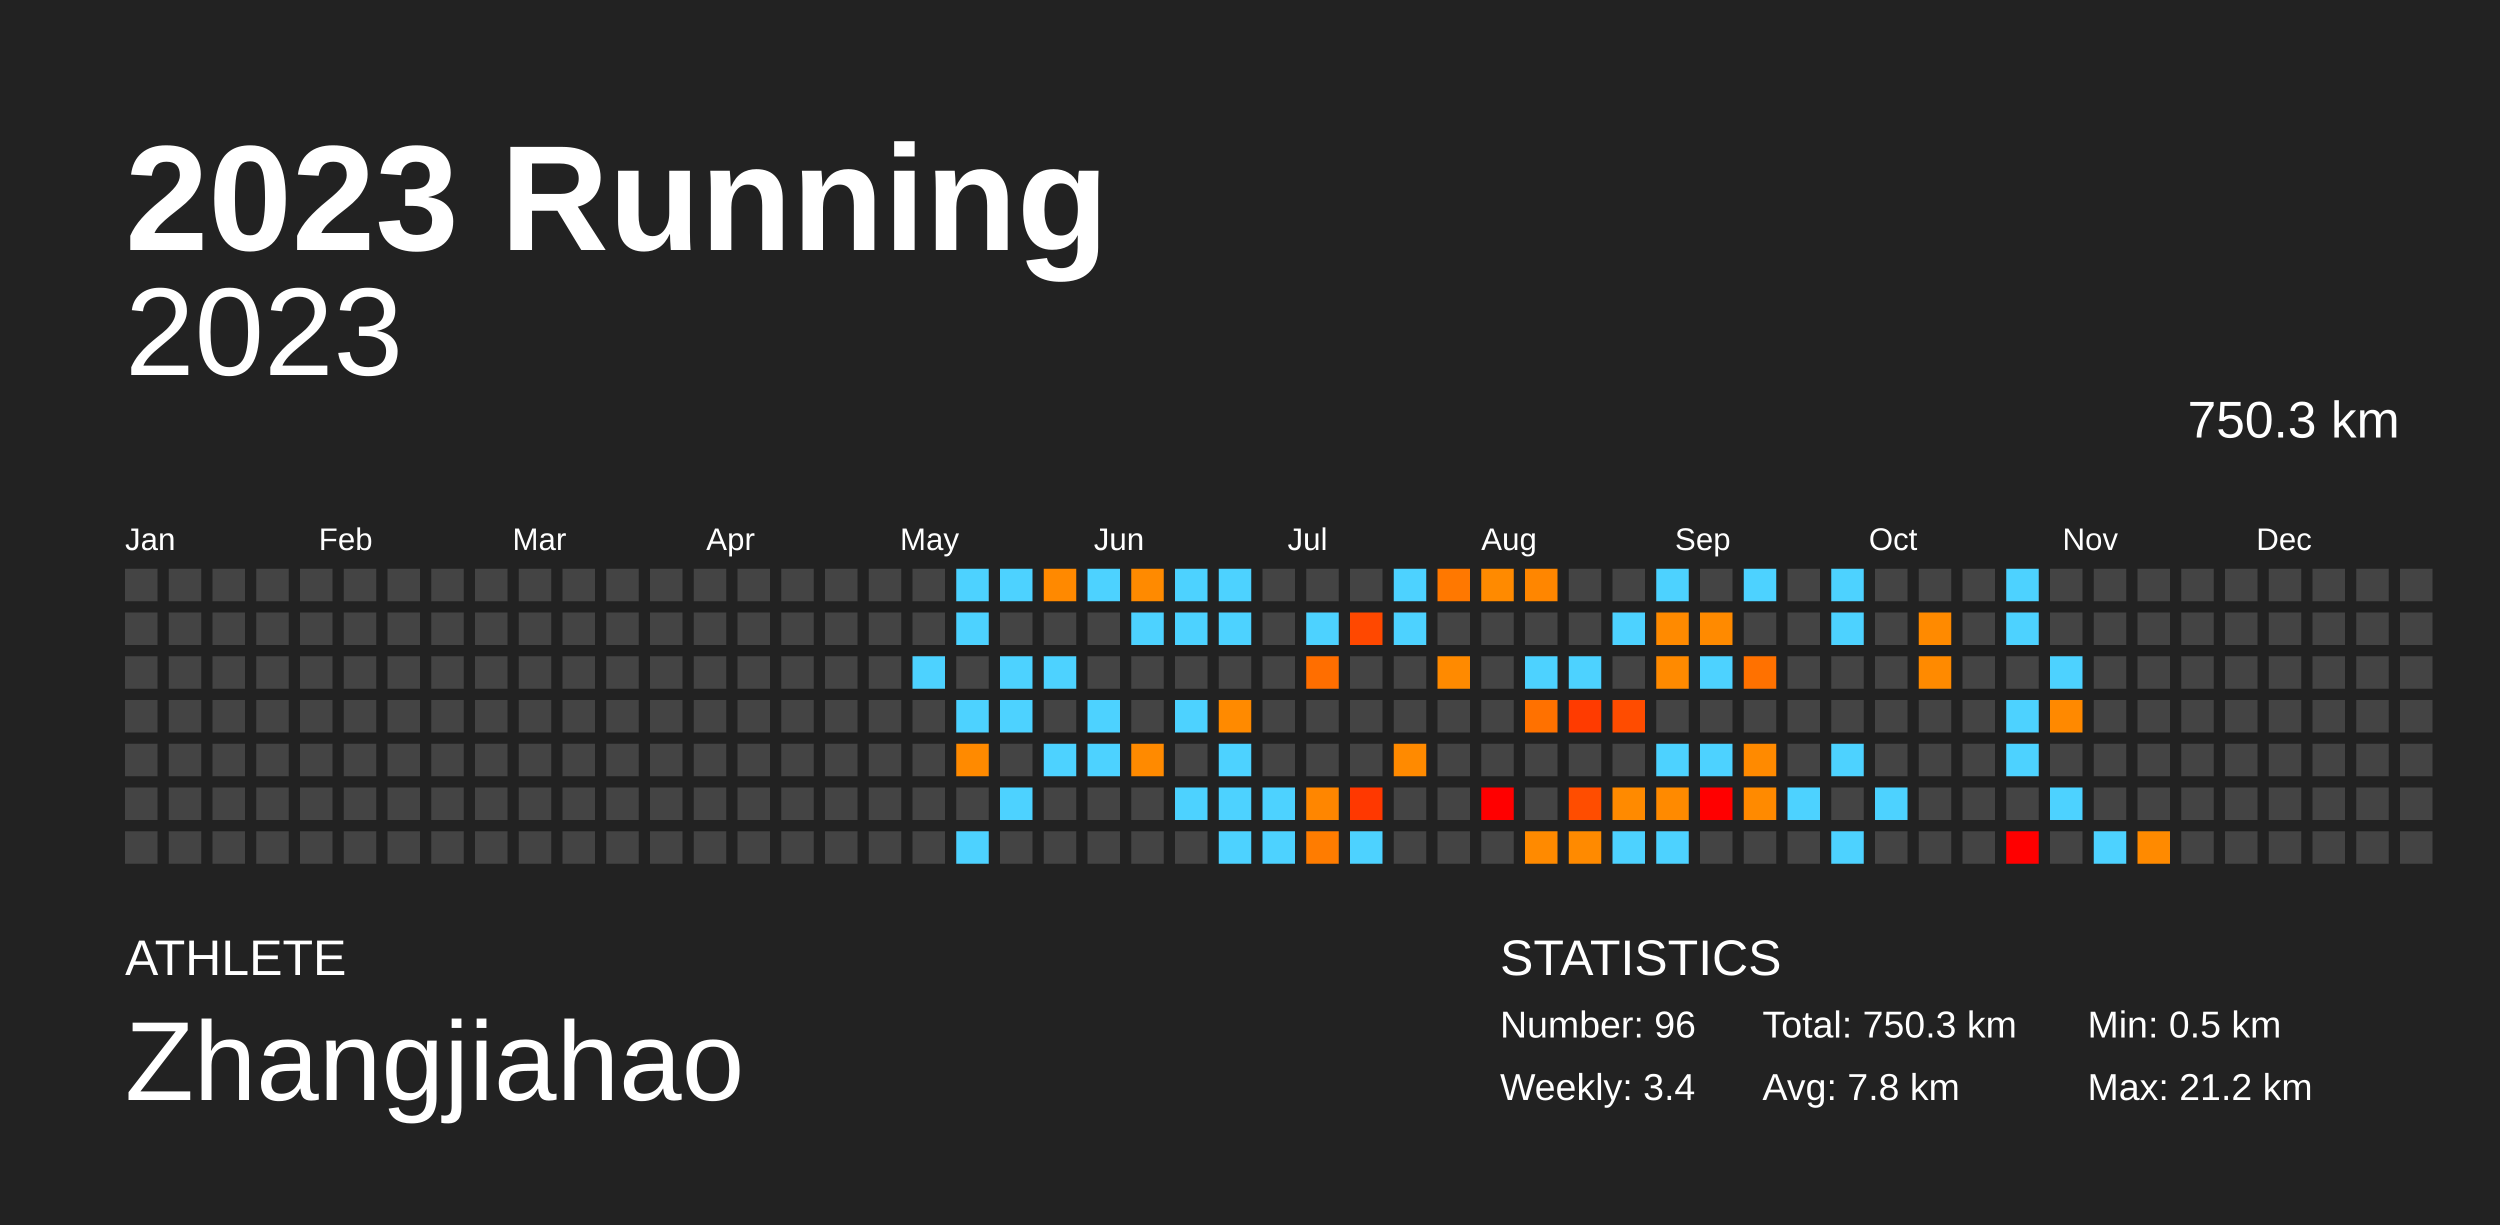
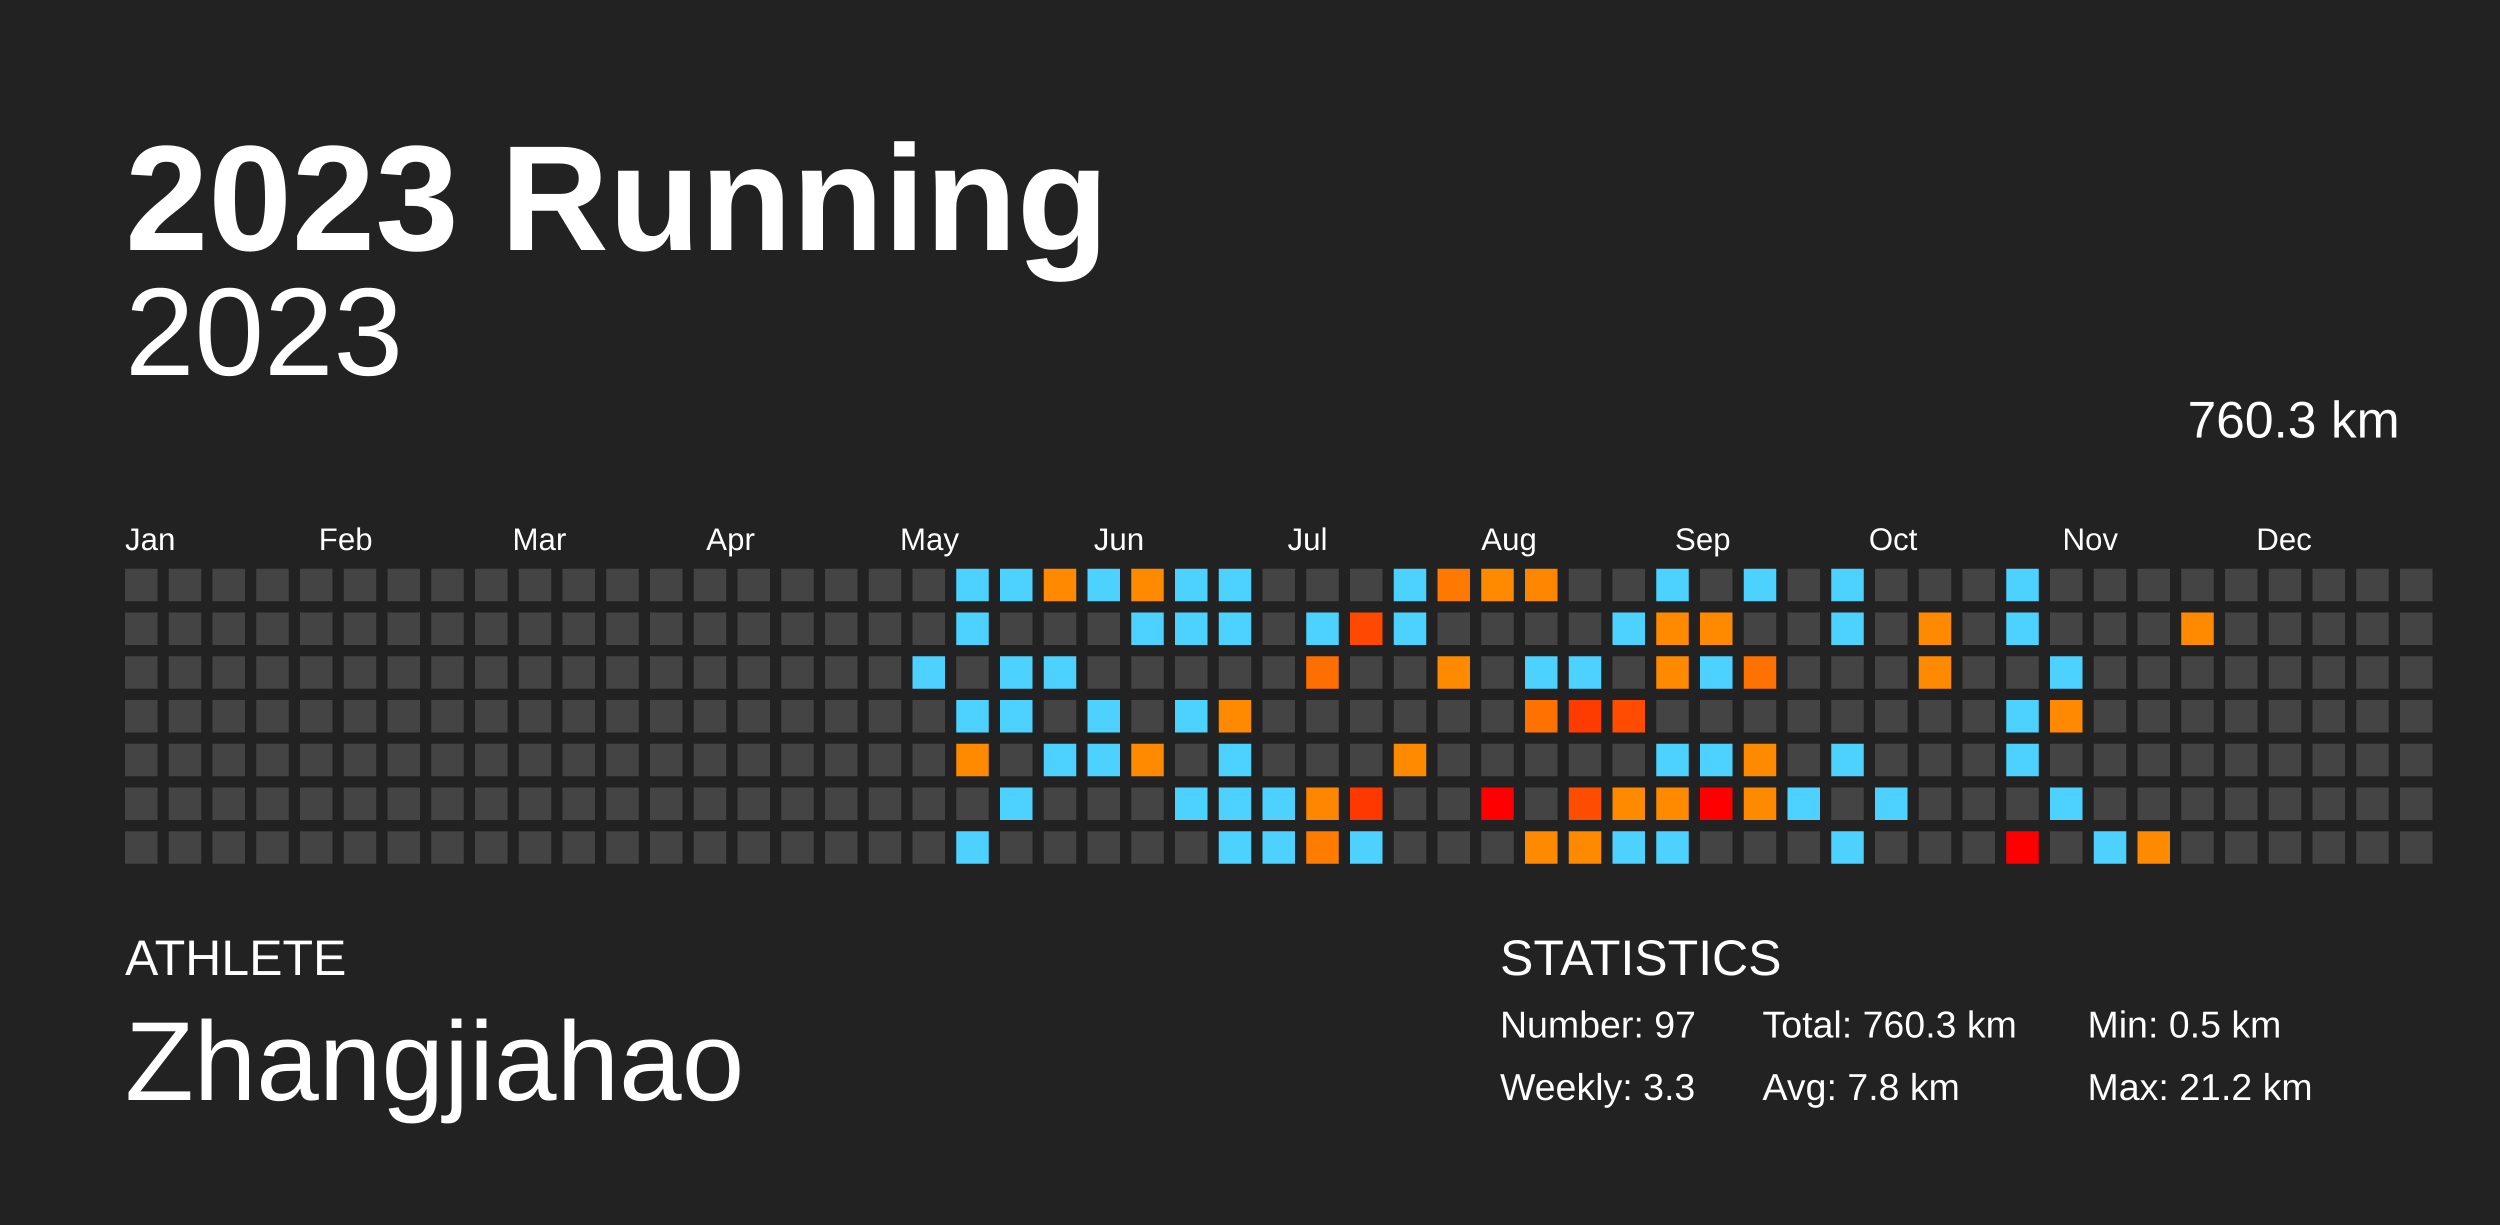
<svg xmlns="http://www.w3.org/2000/svg" baseProfile="full" height="98mm" version="1.1" viewBox="0,0,200,98" width="200mm">
  <defs />
  <rect fill="#222222" height="98" width="200" x="0" y="0" />
  <text fill="#FFFFFF" style="font-size:12px; font-family:Arial; font-weight:bold;" x="10" y="20">2023 Running</text>
  <text fill="#FFFFFF" style="font-size:4px; font-family:Arial" x="10" y="78">ATHLETE</text>
  <text fill="#FFFFFF" style="font-size:9px; font-family:Arial" x="10" y="88">Zhangjiahao</text>
  <text fill="#FFFFFF" style="font-size:4px; font-family:Arial" x="120" y="78">STATISTICS</text>
-   <text fill="#FFFFFF" style="font-size:3px; font-family:Arial" x="120" y="83">Number: 96</text>
-   <text fill="#FFFFFF" style="font-size:3px; font-family:Arial" x="120" y="88">Weekly: 3.4</text>
-   <text fill="#FFFFFF" style="font-size:3px; font-family:Arial" x="141" y="83">Total: 750.3 km</text>
+   <text fill="#FFFFFF" style="font-size:3px; font-family:Arial" x="120" y="83">Number: 97</text>
+   <text fill="#FFFFFF" style="font-size:3px; font-family:Arial" x="120" y="88">Weekly: 3.3</text>
+   <text fill="#FFFFFF" style="font-size:3px; font-family:Arial" x="141" y="83">Total: 760.3 km</text>
  <text fill="#FFFFFF" style="font-size:3px; font-family:Arial" x="141" y="88">Avg: 7.8 km</text>
  <text fill="#FFFFFF" style="font-size:3px; font-family:Arial" x="167" y="83">Min: 0.5 km</text>
  <text fill="#FFFFFF" style="font-size:3px; font-family:Arial" x="167" y="88">Max: 21.2 km</text>
  <text alignment-baseline="hanging" fill="#FFFFFF" style="font-size:10.0px; font-family:Arial;" x="10" y="30">2023</text>
-   <text alignment-baseline="hanging" fill="#FFFFFF" style="font-size:4.125px; font-family:Arial;" x="175" y="35">750.3 km</text>
+   <text alignment-baseline="hanging" fill="#FFFFFF" style="font-size:4.125px; font-family:Arial;" x="175" y="35">760.3 km</text>
  <text fill="#FFFFFF" style="font-size:2.5px; font-family:Arial" x="10.0" y="44">Jan</text>
  <text fill="#FFFFFF" style="font-size:2.5px; font-family:Arial" x="25.5" y="44">Feb</text>
  <text fill="#FFFFFF" style="font-size:2.5px; font-family:Arial" x="41.0" y="44">Mar</text>
  <text fill="#FFFFFF" style="font-size:2.5px; font-family:Arial" x="56.5" y="44">Apr</text>
  <text fill="#FFFFFF" style="font-size:2.5px; font-family:Arial" x="72.0" y="44">May</text>
  <text fill="#FFFFFF" style="font-size:2.5px; font-family:Arial" x="87.5" y="44">Jun</text>
  <text fill="#FFFFFF" style="font-size:2.5px; font-family:Arial" x="103.0" y="44">Jul</text>
  <text fill="#FFFFFF" style="font-size:2.5px; font-family:Arial" x="118.5" y="44">Aug</text>
  <text fill="#FFFFFF" style="font-size:2.5px; font-family:Arial" x="134.0" y="44">Sep</text>
  <text fill="#FFFFFF" style="font-size:2.5px; font-family:Arial" x="149.5" y="44">Oct</text>
  <text fill="#FFFFFF" style="font-size:2.5px; font-family:Arial" x="165.0" y="44">Nov</text>
  <text fill="#FFFFFF" style="font-size:2.5px; font-family:Arial" x="180.5" y="44">Dec</text>
  <rect fill="#444444" height="2.6" width="2.6" x="10.0" y="45.5" />
  <rect fill="#444444" height="2.6" width="2.6" x="10.0" y="49.0" />
  <rect fill="#444444" height="2.6" width="2.6" x="10.0" y="52.5" />
  <rect fill="#444444" height="2.6" width="2.6" x="10.0" y="56.0" />
  <rect fill="#444444" height="2.6" width="2.6" x="10.0" y="59.5" />
  <rect fill="#444444" height="2.6" width="2.6" x="10.0" y="63.0" />
  <rect fill="#444444" height="2.6" width="2.6" x="10.0" y="66.5" />
  <rect fill="#444444" height="2.6" width="2.6" x="13.5" y="45.5" />
  <rect fill="#444444" height="2.6" width="2.6" x="13.5" y="49.0" />
  <rect fill="#444444" height="2.6" width="2.6" x="13.5" y="52.5" />
  <rect fill="#444444" height="2.6" width="2.6" x="13.5" y="56.0" />
  <rect fill="#444444" height="2.6" width="2.6" x="13.5" y="59.5" />
  <rect fill="#444444" height="2.6" width="2.6" x="13.5" y="63.0" />
  <rect fill="#444444" height="2.6" width="2.6" x="13.5" y="66.5" />
  <rect fill="#444444" height="2.6" width="2.6" x="17.0" y="45.5" />
  <rect fill="#444444" height="2.6" width="2.6" x="17.0" y="49.0" />
  <rect fill="#444444" height="2.6" width="2.6" x="17.0" y="52.5" />
  <rect fill="#444444" height="2.6" width="2.6" x="17.0" y="56.0" />
  <rect fill="#444444" height="2.6" width="2.6" x="17.0" y="59.5" />
  <rect fill="#444444" height="2.6" width="2.6" x="17.0" y="63.0" />
  <rect fill="#444444" height="2.6" width="2.6" x="17.0" y="66.5" />
  <rect fill="#444444" height="2.6" width="2.6" x="20.5" y="45.5" />
  <rect fill="#444444" height="2.6" width="2.6" x="20.5" y="49.0" />
  <rect fill="#444444" height="2.6" width="2.6" x="20.5" y="52.5" />
  <rect fill="#444444" height="2.6" width="2.6" x="20.5" y="56.0" />
  <rect fill="#444444" height="2.6" width="2.6" x="20.5" y="59.5" />
  <rect fill="#444444" height="2.6" width="2.6" x="20.5" y="63.0" />
  <rect fill="#444444" height="2.6" width="2.6" x="20.5" y="66.5" />
  <rect fill="#444444" height="2.6" width="2.6" x="24.0" y="45.5" />
  <rect fill="#444444" height="2.6" width="2.6" x="24.0" y="49.0" />
  <rect fill="#444444" height="2.6" width="2.6" x="24.0" y="52.5" />
  <rect fill="#444444" height="2.6" width="2.6" x="24.0" y="56.0" />
  <rect fill="#444444" height="2.6" width="2.6" x="24.0" y="59.5" />
  <rect fill="#444444" height="2.6" width="2.6" x="24.0" y="63.0" />
  <rect fill="#444444" height="2.6" width="2.6" x="24.0" y="66.5" />
  <rect fill="#444444" height="2.6" width="2.6" x="27.5" y="45.5" />
  <rect fill="#444444" height="2.6" width="2.6" x="27.5" y="49.0" />
  <rect fill="#444444" height="2.6" width="2.6" x="27.5" y="52.5" />
  <rect fill="#444444" height="2.6" width="2.6" x="27.5" y="56.0" />
  <rect fill="#444444" height="2.6" width="2.6" x="27.5" y="59.5" />
  <rect fill="#444444" height="2.6" width="2.6" x="27.5" y="63.0" />
  <rect fill="#444444" height="2.6" width="2.6" x="27.5" y="66.5" />
  <rect fill="#444444" height="2.6" width="2.6" x="31.0" y="45.5" />
  <rect fill="#444444" height="2.6" width="2.6" x="31.0" y="49.0" />
  <rect fill="#444444" height="2.6" width="2.6" x="31.0" y="52.5" />
  <rect fill="#444444" height="2.6" width="2.6" x="31.0" y="56.0" />
  <rect fill="#444444" height="2.6" width="2.6" x="31.0" y="59.5" />
  <rect fill="#444444" height="2.6" width="2.6" x="31.0" y="63.0" />
  <rect fill="#444444" height="2.6" width="2.6" x="31.0" y="66.5" />
  <rect fill="#444444" height="2.6" width="2.6" x="34.5" y="45.5" />
  <rect fill="#444444" height="2.6" width="2.6" x="34.5" y="49.0" />
  <rect fill="#444444" height="2.6" width="2.6" x="34.5" y="52.5" />
  <rect fill="#444444" height="2.6" width="2.6" x="34.5" y="56.0" />
  <rect fill="#444444" height="2.6" width="2.6" x="34.5" y="59.5" />
  <rect fill="#444444" height="2.6" width="2.6" x="34.5" y="63.0" />
  <rect fill="#444444" height="2.6" width="2.6" x="34.5" y="66.5" />
  <rect fill="#444444" height="2.6" width="2.6" x="38.0" y="45.5" />
  <rect fill="#444444" height="2.6" width="2.6" x="38.0" y="49.0" />
  <rect fill="#444444" height="2.6" width="2.6" x="38.0" y="52.5" />
  <rect fill="#444444" height="2.6" width="2.6" x="38.0" y="56.0" />
  <rect fill="#444444" height="2.6" width="2.6" x="38.0" y="59.5" />
  <rect fill="#444444" height="2.6" width="2.6" x="38.0" y="63.0" />
  <rect fill="#444444" height="2.6" width="2.6" x="38.0" y="66.5" />
  <rect fill="#444444" height="2.6" width="2.6" x="41.5" y="45.5" />
  <rect fill="#444444" height="2.6" width="2.6" x="41.5" y="49.0" />
  <rect fill="#444444" height="2.6" width="2.6" x="41.5" y="52.5" />
  <rect fill="#444444" height="2.6" width="2.6" x="41.5" y="56.0" />
  <rect fill="#444444" height="2.6" width="2.6" x="41.5" y="59.5" />
  <rect fill="#444444" height="2.6" width="2.6" x="41.5" y="63.0" />
  <rect fill="#444444" height="2.6" width="2.6" x="41.5" y="66.5" />
  <rect fill="#444444" height="2.6" width="2.6" x="45.0" y="45.5" />
  <rect fill="#444444" height="2.6" width="2.6" x="45.0" y="49.0" />
  <rect fill="#444444" height="2.6" width="2.6" x="45.0" y="52.5" />
  <rect fill="#444444" height="2.6" width="2.6" x="45.0" y="56.0" />
  <rect fill="#444444" height="2.6" width="2.6" x="45.0" y="59.5" />
  <rect fill="#444444" height="2.6" width="2.6" x="45.0" y="63.0" />
  <rect fill="#444444" height="2.6" width="2.6" x="45.0" y="66.5" />
  <rect fill="#444444" height="2.6" width="2.6" x="48.5" y="45.5" />
  <rect fill="#444444" height="2.6" width="2.6" x="48.5" y="49.0" />
  <rect fill="#444444" height="2.6" width="2.6" x="48.5" y="52.5" />
  <rect fill="#444444" height="2.6" width="2.6" x="48.5" y="56.0" />
  <rect fill="#444444" height="2.6" width="2.6" x="48.5" y="59.5" />
  <rect fill="#444444" height="2.6" width="2.6" x="48.5" y="63.0" />
  <rect fill="#444444" height="2.6" width="2.6" x="48.5" y="66.5" />
  <rect fill="#444444" height="2.6" width="2.6" x="52.0" y="45.5" />
  <rect fill="#444444" height="2.6" width="2.6" x="52.0" y="49.0" />
  <rect fill="#444444" height="2.6" width="2.6" x="52.0" y="52.5" />
  <rect fill="#444444" height="2.6" width="2.6" x="52.0" y="56.0" />
  <rect fill="#444444" height="2.6" width="2.6" x="52.0" y="59.5" />
  <rect fill="#444444" height="2.6" width="2.6" x="52.0" y="63.0" />
  <rect fill="#444444" height="2.6" width="2.6" x="52.0" y="66.5" />
  <rect fill="#444444" height="2.6" width="2.6" x="55.5" y="45.5" />
  <rect fill="#444444" height="2.6" width="2.6" x="55.5" y="49.0" />
  <rect fill="#444444" height="2.6" width="2.6" x="55.5" y="52.5" />
  <rect fill="#444444" height="2.6" width="2.6" x="55.5" y="56.0" />
  <rect fill="#444444" height="2.6" width="2.6" x="55.5" y="59.5" />
  <rect fill="#444444" height="2.6" width="2.6" x="55.5" y="63.0" />
  <rect fill="#444444" height="2.6" width="2.6" x="55.5" y="66.5" />
  <rect fill="#444444" height="2.6" width="2.6" x="59.0" y="45.5" />
  <rect fill="#444444" height="2.6" width="2.6" x="59.0" y="49.0" />
  <rect fill="#444444" height="2.6" width="2.6" x="59.0" y="52.5" />
  <rect fill="#444444" height="2.6" width="2.6" x="59.0" y="56.0" />
  <rect fill="#444444" height="2.6" width="2.6" x="59.0" y="59.5" />
  <rect fill="#444444" height="2.6" width="2.6" x="59.0" y="63.0" />
  <rect fill="#444444" height="2.6" width="2.6" x="59.0" y="66.5" />
  <rect fill="#444444" height="2.6" width="2.6" x="62.5" y="45.5" />
  <rect fill="#444444" height="2.6" width="2.6" x="62.5" y="49.0" />
  <rect fill="#444444" height="2.6" width="2.6" x="62.5" y="52.5" />
  <rect fill="#444444" height="2.6" width="2.6" x="62.5" y="56.0" />
  <rect fill="#444444" height="2.6" width="2.6" x="62.5" y="59.5" />
  <rect fill="#444444" height="2.6" width="2.6" x="62.5" y="63.0" />
  <rect fill="#444444" height="2.6" width="2.6" x="62.5" y="66.5" />
  <rect fill="#444444" height="2.6" width="2.6" x="66.0" y="45.5" />
  <rect fill="#444444" height="2.6" width="2.6" x="66.0" y="49.0" />
  <rect fill="#444444" height="2.6" width="2.6" x="66.0" y="52.5" />
  <rect fill="#444444" height="2.6" width="2.6" x="66.0" y="56.0" />
  <rect fill="#444444" height="2.6" width="2.6" x="66.0" y="59.5" />
  <rect fill="#444444" height="2.6" width="2.6" x="66.0" y="63.0" />
  <rect fill="#444444" height="2.6" width="2.6" x="66.0" y="66.5" />
  <rect fill="#444444" height="2.6" width="2.6" x="69.5" y="45.5" />
  <rect fill="#444444" height="2.6" width="2.6" x="69.5" y="49.0" />
  <rect fill="#444444" height="2.6" width="2.6" x="69.5" y="52.5" />
  <rect fill="#444444" height="2.6" width="2.6" x="69.5" y="56.0" />
  <rect fill="#444444" height="2.6" width="2.6" x="69.5" y="59.5" />
  <rect fill="#444444" height="2.6" width="2.6" x="69.5" y="63.0" />
  <rect fill="#444444" height="2.6" width="2.6" x="69.5" y="66.5" />
  <rect fill="#444444" height="2.6" width="2.6" x="73.0" y="45.5" />
  <rect fill="#444444" height="2.6" width="2.6" x="73.0" y="49.0" />
  <rect fill="#4dd2ff" height="2.6" width="2.6" x="73.0" y="52.5" />
  <rect fill="#444444" height="2.6" width="2.6" x="73.0" y="56.0" />
  <rect fill="#444444" height="2.6" width="2.6" x="73.0" y="59.5" />
  <rect fill="#444444" height="2.6" width="2.6" x="73.0" y="63.0" />
  <rect fill="#444444" height="2.6" width="2.6" x="73.0" y="66.5" />
  <rect fill="#4dd2ff" height="2.6" width="2.6" x="76.5" y="45.5" />
  <rect fill="#4dd2ff" height="2.6" width="2.6" x="76.5" y="49.0" />
  <rect fill="#444444" height="2.6" width="2.6" x="76.5" y="52.5" />
  <rect fill="#4dd2ff" height="2.6" width="2.6" x="76.5" y="56.0" />
  <rect fill="#ff8a00" height="2.6" width="2.6" x="76.5" y="59.5" />
  <rect fill="#444444" height="2.6" width="2.6" x="76.5" y="63.0" />
  <rect fill="#4dd2ff" height="2.6" width="2.6" x="76.5" y="66.5" />
  <rect fill="#4dd2ff" height="2.6" width="2.6" x="80.0" y="45.5" />
  <rect fill="#444444" height="2.6" width="2.6" x="80.0" y="49.0" />
  <rect fill="#4dd2ff" height="2.6" width="2.6" x="80.0" y="52.5" />
  <rect fill="#4dd2ff" height="2.6" width="2.6" x="80.0" y="56.0" />
  <rect fill="#444444" height="2.6" width="2.6" x="80.0" y="59.5" />
  <rect fill="#4dd2ff" height="2.6" width="2.6" x="80.0" y="63.0" />
  <rect fill="#444444" height="2.6" width="2.6" x="80.0" y="66.5" />
  <rect fill="#ff8900" height="2.6" width="2.6" x="83.5" y="45.5" />
  <rect fill="#444444" height="2.6" width="2.6" x="83.5" y="49.0" />
  <rect fill="#4dd2ff" height="2.6" width="2.6" x="83.5" y="52.5" />
  <rect fill="#444444" height="2.6" width="2.6" x="83.5" y="56.0" />
  <rect fill="#4dd2ff" height="2.6" width="2.6" x="83.5" y="59.5" />
  <rect fill="#444444" height="2.6" width="2.6" x="83.5" y="63.0" />
  <rect fill="#444444" height="2.6" width="2.6" x="83.5" y="66.5" />
  <rect fill="#4dd2ff" height="2.6" width="2.6" x="87.0" y="45.5" />
  <rect fill="#444444" height="2.6" width="2.6" x="87.0" y="49.0" />
  <rect fill="#444444" height="2.6" width="2.6" x="87.0" y="52.5" />
  <rect fill="#4dd2ff" height="2.6" width="2.6" x="87.0" y="56.0" />
  <rect fill="#4dd2ff" height="2.6" width="2.6" x="87.0" y="59.5" />
  <rect fill="#444444" height="2.6" width="2.6" x="87.0" y="63.0" />
  <rect fill="#444444" height="2.6" width="2.6" x="87.0" y="66.5" />
  <rect fill="#ff8a00" height="2.6" width="2.6" x="90.5" y="45.5" />
  <rect fill="#4dd2ff" height="2.6" width="2.6" x="90.5" y="49.0" />
  <rect fill="#444444" height="2.6" width="2.6" x="90.5" y="52.5" />
  <rect fill="#444444" height="2.6" width="2.6" x="90.5" y="56.0" />
  <rect fill="#ff8a00" height="2.6" width="2.6" x="90.5" y="59.5" />
  <rect fill="#444444" height="2.6" width="2.6" x="90.5" y="63.0" />
  <rect fill="#444444" height="2.6" width="2.6" x="90.5" y="66.5" />
  <rect fill="#4dd2ff" height="2.6" width="2.6" x="94.0" y="45.5" />
  <rect fill="#4dd2ff" height="2.6" width="2.6" x="94.0" y="49.0" />
  <rect fill="#444444" height="2.6" width="2.6" x="94.0" y="52.5" />
  <rect fill="#4dd2ff" height="2.6" width="2.6" x="94.0" y="56.0" />
  <rect fill="#444444" height="2.6" width="2.6" x="94.0" y="59.5" />
  <rect fill="#4dd2ff" height="2.6" width="2.6" x="94.0" y="63.0" />
  <rect fill="#444444" height="2.6" width="2.6" x="94.0" y="66.5" />
  <rect fill="#4dd2ff" height="2.6" width="2.6" x="97.5" y="45.5" />
  <rect fill="#4dd2ff" height="2.6" width="2.6" x="97.5" y="49.0" />
  <rect fill="#444444" height="2.6" width="2.6" x="97.5" y="52.5" />
  <rect fill="#ff8a00" height="2.6" width="2.6" x="97.5" y="56.0" />
  <rect fill="#4dd2ff" height="2.6" width="2.6" x="97.5" y="59.5" />
  <rect fill="#4dd2ff" height="2.6" width="2.6" x="97.5" y="63.0" />
  <rect fill="#4dd2ff" height="2.6" width="2.6" x="97.5" y="66.5" />
  <rect fill="#444444" height="2.6" width="2.6" x="101.0" y="45.5" />
  <rect fill="#444444" height="2.6" width="2.6" x="101.0" y="49.0" />
  <rect fill="#444444" height="2.6" width="2.6" x="101.0" y="52.5" />
  <rect fill="#444444" height="2.6" width="2.6" x="101.0" y="56.0" />
  <rect fill="#444444" height="2.6" width="2.6" x="101.0" y="59.5" />
  <rect fill="#4dd2ff" height="2.6" width="2.6" x="101.0" y="63.0" />
  <rect fill="#4dd2ff" height="2.6" width="2.6" x="101.0" y="66.5" />
  <rect fill="#444444" height="2.6" width="2.6" x="104.5" y="45.5" />
  <rect fill="#4dd2ff" height="2.6" width="2.6" x="104.5" y="49.0" />
  <rect fill="#ff6e00" height="2.6" width="2.6" x="104.5" y="52.5" />
  <rect fill="#444444" height="2.6" width="2.6" x="104.5" y="56.0" />
  <rect fill="#444444" height="2.6" width="2.6" x="104.5" y="59.5" />
  <rect fill="#ff8600" height="2.6" width="2.6" x="104.5" y="63.0" />
  <rect fill="#ff7c00" height="2.6" width="2.6" x="104.5" y="66.5" />
  <rect fill="#444444" height="2.6" width="2.6" x="108.0" y="45.5" />
  <rect fill="#ff4800" height="2.6" width="2.6" x="108.0" y="49.0" />
  <rect fill="#444444" height="2.6" width="2.6" x="108.0" y="52.5" />
  <rect fill="#444444" height="2.6" width="2.6" x="108.0" y="56.0" />
  <rect fill="#444444" height="2.6" width="2.6" x="108.0" y="59.5" />
  <rect fill="#ff3800" height="2.6" width="2.6" x="108.0" y="63.0" />
  <rect fill="#4dd2ff" height="2.6" width="2.6" x="108.0" y="66.5" />
  <rect fill="#4dd2ff" height="2.6" width="2.6" x="111.5" y="45.5" />
  <rect fill="#4dd2ff" height="2.6" width="2.6" x="111.5" y="49.0" />
  <rect fill="#444444" height="2.6" width="2.6" x="111.5" y="52.5" />
  <rect fill="#444444" height="2.6" width="2.6" x="111.5" y="56.0" />
  <rect fill="#ff8a00" height="2.6" width="2.6" x="111.5" y="59.5" />
  <rect fill="#444444" height="2.6" width="2.6" x="111.5" y="63.0" />
  <rect fill="#444444" height="2.6" width="2.6" x="111.5" y="66.5" />
  <rect fill="#ff7800" height="2.6" width="2.6" x="115.0" y="45.5" />
  <rect fill="#444444" height="2.6" width="2.6" x="115.0" y="49.0" />
  <rect fill="#ff8a00" height="2.6" width="2.6" x="115.0" y="52.5" />
  <rect fill="#444444" height="2.6" width="2.6" x="115.0" y="56.0" />
  <rect fill="#444444" height="2.6" width="2.6" x="115.0" y="59.5" />
  <rect fill="#444444" height="2.6" width="2.6" x="115.0" y="63.0" />
  <rect fill="#444444" height="2.6" width="2.6" x="115.0" y="66.5" />
  <rect fill="#ff8a00" height="2.6" width="2.6" x="118.5" y="45.5" />
  <rect fill="#444444" height="2.6" width="2.6" x="118.5" y="49.0" />
  <rect fill="#444444" height="2.6" width="2.6" x="118.5" y="52.5" />
  <rect fill="#444444" height="2.6" width="2.6" x="118.5" y="56.0" />
  <rect fill="#444444" height="2.6" width="2.6" x="118.5" y="59.5" />
  <rect fill="red" height="2.6" width="2.6" x="118.5" y="63.0" />
  <rect fill="#444444" height="2.6" width="2.6" x="118.5" y="66.5" />
  <rect fill="#ff8600" height="2.6" width="2.6" x="122.0" y="45.5" />
  <rect fill="#444444" height="2.6" width="2.6" x="122.0" y="49.0" />
  <rect fill="#4dd2ff" height="2.6" width="2.6" x="122.0" y="52.5" />
  <rect fill="#ff7100" height="2.6" width="2.6" x="122.0" y="56.0" />
  <rect fill="#444444" height="2.6" width="2.6" x="122.0" y="59.5" />
  <rect fill="#444444" height="2.6" width="2.6" x="122.0" y="63.0" />
  <rect fill="#ff8a00" height="2.6" width="2.6" x="122.0" y="66.5" />
  <rect fill="#444444" height="2.6" width="2.6" x="125.5" y="45.5" />
  <rect fill="#444444" height="2.6" width="2.6" x="125.5" y="49.0" />
  <rect fill="#4dd2ff" height="2.6" width="2.6" x="125.5" y="52.5" />
  <rect fill="#ff3b00" height="2.6" width="2.6" x="125.5" y="56.0" />
  <rect fill="#444444" height="2.6" width="2.6" x="125.5" y="59.5" />
  <rect fill="#ff4d00" height="2.6" width="2.6" x="125.5" y="63.0" />
  <rect fill="#ff8a00" height="2.6" width="2.6" x="125.5" y="66.5" />
  <rect fill="#444444" height="2.6" width="2.6" x="129.0" y="45.5" />
  <rect fill="#4dd2ff" height="2.6" width="2.6" x="129.0" y="49.0" />
  <rect fill="#444444" height="2.6" width="2.6" x="129.0" y="52.5" />
  <rect fill="#ff4c00" height="2.6" width="2.6" x="129.0" y="56.0" />
  <rect fill="#444444" height="2.6" width="2.6" x="129.0" y="59.5" />
  <rect fill="#ff8a00" height="2.6" width="2.6" x="129.0" y="63.0" />
  <rect fill="#4dd2ff" height="2.6" width="2.6" x="129.0" y="66.5" />
  <rect fill="#4dd2ff" height="2.6" width="2.6" x="132.5" y="45.5" />
  <rect fill="#ff8a00" height="2.6" width="2.6" x="132.5" y="49.0" />
  <rect fill="#ff8a00" height="2.6" width="2.6" x="132.5" y="52.5" />
  <rect fill="#444444" height="2.6" width="2.6" x="132.5" y="56.0" />
  <rect fill="#4dd2ff" height="2.6" width="2.6" x="132.5" y="59.5" />
  <rect fill="#ff8a00" height="2.6" width="2.6" x="132.5" y="63.0" />
  <rect fill="#4dd2ff" height="2.6" width="2.6" x="132.5" y="66.5" />
  <rect fill="#444444" height="2.6" width="2.6" x="136.0" y="45.5" />
  <rect fill="#ff8a00" height="2.6" width="2.6" x="136.0" y="49.0" />
  <rect fill="#4dd2ff" height="2.6" width="2.6" x="136.0" y="52.5" />
  <rect fill="#444444" height="2.6" width="2.6" x="136.0" y="56.0" />
  <rect fill="#4dd2ff" height="2.6" width="2.6" x="136.0" y="59.5" />
  <rect fill="red" height="2.6" width="2.6" x="136.0" y="63.0" />
  <rect fill="#444444" height="2.6" width="2.6" x="136.0" y="66.5" />
  <rect fill="#4dd2ff" height="2.6" width="2.6" x="139.5" y="45.5" />
  <rect fill="#444444" height="2.6" width="2.6" x="139.5" y="49.0" />
  <rect fill="#ff7100" height="2.6" width="2.6" x="139.5" y="52.5" />
  <rect fill="#444444" height="2.6" width="2.6" x="139.5" y="56.0" />
  <rect fill="#ff8a00" height="2.6" width="2.6" x="139.5" y="59.5" />
  <rect fill="#ff8a00" height="2.6" width="2.6" x="139.5" y="63.0" />
  <rect fill="#444444" height="2.6" width="2.6" x="139.5" y="66.5" />
  <rect fill="#444444" height="2.6" width="2.6" x="143.0" y="45.5" />
  <rect fill="#444444" height="2.6" width="2.6" x="143.0" y="49.0" />
  <rect fill="#444444" height="2.6" width="2.6" x="143.0" y="52.5" />
  <rect fill="#444444" height="2.6" width="2.6" x="143.0" y="56.0" />
  <rect fill="#444444" height="2.6" width="2.6" x="143.0" y="59.5" />
  <rect fill="#4dd2ff" height="2.6" width="2.6" x="143.0" y="63.0" />
  <rect fill="#444444" height="2.6" width="2.6" x="143.0" y="66.5" />
  <rect fill="#4dd2ff" height="2.6" width="2.6" x="146.5" y="45.5" />
  <rect fill="#4dd2ff" height="2.6" width="2.6" x="146.5" y="49.0" />
  <rect fill="#444444" height="2.6" width="2.6" x="146.5" y="52.5" />
  <rect fill="#444444" height="2.6" width="2.6" x="146.5" y="56.0" />
  <rect fill="#4dd2ff" height="2.6" width="2.6" x="146.5" y="59.5" />
  <rect fill="#444444" height="2.6" width="2.6" x="146.5" y="63.0" />
  <rect fill="#4dd2ff" height="2.6" width="2.6" x="146.5" y="66.5" />
  <rect fill="#444444" height="2.6" width="2.6" x="150.0" y="45.5" />
  <rect fill="#444444" height="2.6" width="2.6" x="150.0" y="49.0" />
  <rect fill="#444444" height="2.6" width="2.6" x="150.0" y="52.5" />
  <rect fill="#444444" height="2.6" width="2.6" x="150.0" y="56.0" />
  <rect fill="#444444" height="2.6" width="2.6" x="150.0" y="59.5" />
  <rect fill="#4dd2ff" height="2.6" width="2.6" x="150.0" y="63.0" />
  <rect fill="#444444" height="2.6" width="2.6" x="150.0" y="66.5" />
  <rect fill="#444444" height="2.6" width="2.6" x="153.5" y="45.5" />
  <rect fill="#ff8a00" height="2.6" width="2.6" x="153.5" y="49.0" />
  <rect fill="#ff8a00" height="2.6" width="2.6" x="153.5" y="52.5" />
  <rect fill="#444444" height="2.6" width="2.6" x="153.5" y="56.0" />
  <rect fill="#444444" height="2.6" width="2.6" x="153.5" y="59.5" />
  <rect fill="#444444" height="2.6" width="2.6" x="153.5" y="63.0" />
  <rect fill="#444444" height="2.6" width="2.6" x="153.5" y="66.5" />
  <rect fill="#444444" height="2.6" width="2.6" x="157.0" y="45.5" />
  <rect fill="#444444" height="2.6" width="2.6" x="157.0" y="49.0" />
  <rect fill="#444444" height="2.6" width="2.6" x="157.0" y="52.5" />
  <rect fill="#444444" height="2.6" width="2.6" x="157.0" y="56.0" />
  <rect fill="#444444" height="2.6" width="2.6" x="157.0" y="59.5" />
  <rect fill="#444444" height="2.6" width="2.6" x="157.0" y="63.0" />
  <rect fill="#444444" height="2.6" width="2.6" x="157.0" y="66.5" />
  <rect fill="#4dd2ff" height="2.6" width="2.6" x="160.5" y="45.5" />
  <rect fill="#4dd2ff" height="2.6" width="2.6" x="160.5" y="49.0" />
  <rect fill="#444444" height="2.6" width="2.6" x="160.5" y="52.5" />
  <rect fill="#4dd2ff" height="2.6" width="2.6" x="160.5" y="56.0" />
  <rect fill="#4dd2ff" height="2.6" width="2.6" x="160.5" y="59.5" />
  <rect fill="#444444" height="2.6" width="2.6" x="160.5" y="63.0" />
  <rect fill="red" height="2.6" width="2.6" x="160.5" y="66.5" />
  <rect fill="#444444" height="2.6" width="2.6" x="164.0" y="45.5" />
  <rect fill="#444444" height="2.6" width="2.6" x="164.0" y="49.0" />
  <rect fill="#4dd2ff" height="2.6" width="2.6" x="164.0" y="52.5" />
  <rect fill="#ff8900" height="2.6" width="2.6" x="164.0" y="56.0" />
  <rect fill="#444444" height="2.6" width="2.6" x="164.0" y="59.5" />
  <rect fill="#4dd2ff" height="2.6" width="2.6" x="164.0" y="63.0" />
  <rect fill="#444444" height="2.6" width="2.6" x="164.0" y="66.5" />
  <rect fill="#444444" height="2.6" width="2.6" x="167.5" y="45.5" />
  <rect fill="#444444" height="2.6" width="2.6" x="167.5" y="49.0" />
  <rect fill="#444444" height="2.6" width="2.6" x="167.5" y="52.5" />
  <rect fill="#444444" height="2.6" width="2.6" x="167.5" y="56.0" />
  <rect fill="#444444" height="2.6" width="2.6" x="167.5" y="59.5" />
  <rect fill="#444444" height="2.6" width="2.6" x="167.5" y="63.0" />
  <rect fill="#4dd2ff" height="2.6" width="2.6" x="167.5" y="66.5" />
  <rect fill="#444444" height="2.6" width="2.6" x="171.0" y="45.5" />
  <rect fill="#444444" height="2.6" width="2.6" x="171.0" y="49.0" />
  <rect fill="#444444" height="2.6" width="2.6" x="171.0" y="52.5" />
  <rect fill="#444444" height="2.6" width="2.6" x="171.0" y="56.0" />
  <rect fill="#444444" height="2.6" width="2.6" x="171.0" y="59.5" />
  <rect fill="#444444" height="2.6" width="2.6" x="171.0" y="63.0" />
  <rect fill="#ff8a00" height="2.6" width="2.6" x="171.0" y="66.5" />
  <rect fill="#444444" height="2.6" width="2.6" x="174.5" y="45.5" />
-   <rect fill="#444444" height="2.6" width="2.6" x="174.5" y="49.0" />
+   <rect fill="#ff8a00" height="2.6" width="2.6" x="174.5" y="49.0" />
  <rect fill="#444444" height="2.6" width="2.6" x="174.5" y="52.5" />
  <rect fill="#444444" height="2.6" width="2.6" x="174.5" y="56.0" />
  <rect fill="#444444" height="2.6" width="2.6" x="174.5" y="59.5" />
  <rect fill="#444444" height="2.6" width="2.6" x="174.5" y="63.0" />
  <rect fill="#444444" height="2.6" width="2.6" x="174.5" y="66.5" />
  <rect fill="#444444" height="2.6" width="2.6" x="178.0" y="45.5" />
  <rect fill="#444444" height="2.6" width="2.6" x="178.0" y="49.0" />
  <rect fill="#444444" height="2.6" width="2.6" x="178.0" y="52.5" />
  <rect fill="#444444" height="2.6" width="2.6" x="178.0" y="56.0" />
  <rect fill="#444444" height="2.6" width="2.6" x="178.0" y="59.5" />
  <rect fill="#444444" height="2.6" width="2.6" x="178.0" y="63.0" />
  <rect fill="#444444" height="2.6" width="2.6" x="178.0" y="66.5" />
  <rect fill="#444444" height="2.6" width="2.6" x="181.5" y="45.5" />
  <rect fill="#444444" height="2.6" width="2.6" x="181.5" y="49.0" />
  <rect fill="#444444" height="2.6" width="2.6" x="181.5" y="52.5" />
  <rect fill="#444444" height="2.6" width="2.6" x="181.5" y="56.0" />
  <rect fill="#444444" height="2.6" width="2.6" x="181.5" y="59.5" />
  <rect fill="#444444" height="2.6" width="2.6" x="181.5" y="63.0" />
  <rect fill="#444444" height="2.6" width="2.6" x="181.5" y="66.5" />
  <rect fill="#444444" height="2.6" width="2.6" x="185.0" y="45.5" />
  <rect fill="#444444" height="2.6" width="2.6" x="185.0" y="49.0" />
  <rect fill="#444444" height="2.6" width="2.6" x="185.0" y="52.5" />
  <rect fill="#444444" height="2.6" width="2.6" x="185.0" y="56.0" />
  <rect fill="#444444" height="2.6" width="2.6" x="185.0" y="59.5" />
  <rect fill="#444444" height="2.6" width="2.6" x="185.0" y="63.0" />
  <rect fill="#444444" height="2.6" width="2.6" x="185.0" y="66.5" />
  <rect fill="#444444" height="2.6" width="2.6" x="188.5" y="45.5" />
  <rect fill="#444444" height="2.6" width="2.6" x="188.5" y="49.0" />
  <rect fill="#444444" height="2.6" width="2.6" x="188.5" y="52.5" />
  <rect fill="#444444" height="2.6" width="2.6" x="188.5" y="56.0" />
  <rect fill="#444444" height="2.6" width="2.6" x="188.5" y="59.5" />
  <rect fill="#444444" height="2.6" width="2.6" x="188.5" y="63.0" />
  <rect fill="#444444" height="2.6" width="2.6" x="188.5" y="66.5" />
  <rect fill="#444444" height="2.6" width="2.6" x="192.0" y="45.5" />
  <rect fill="#444444" height="2.6" width="2.6" x="192.0" y="49.0" />
  <rect fill="#444444" height="2.6" width="2.6" x="192.0" y="52.5" />
  <rect fill="#444444" height="2.6" width="2.6" x="192.0" y="56.0" />
  <rect fill="#444444" height="2.6" width="2.6" x="192.0" y="59.5" />
  <rect fill="#444444" height="2.6" width="2.6" x="192.0" y="63.0" />
  <rect fill="#444444" height="2.6" width="2.6" x="192.0" y="66.5" />
</svg>
